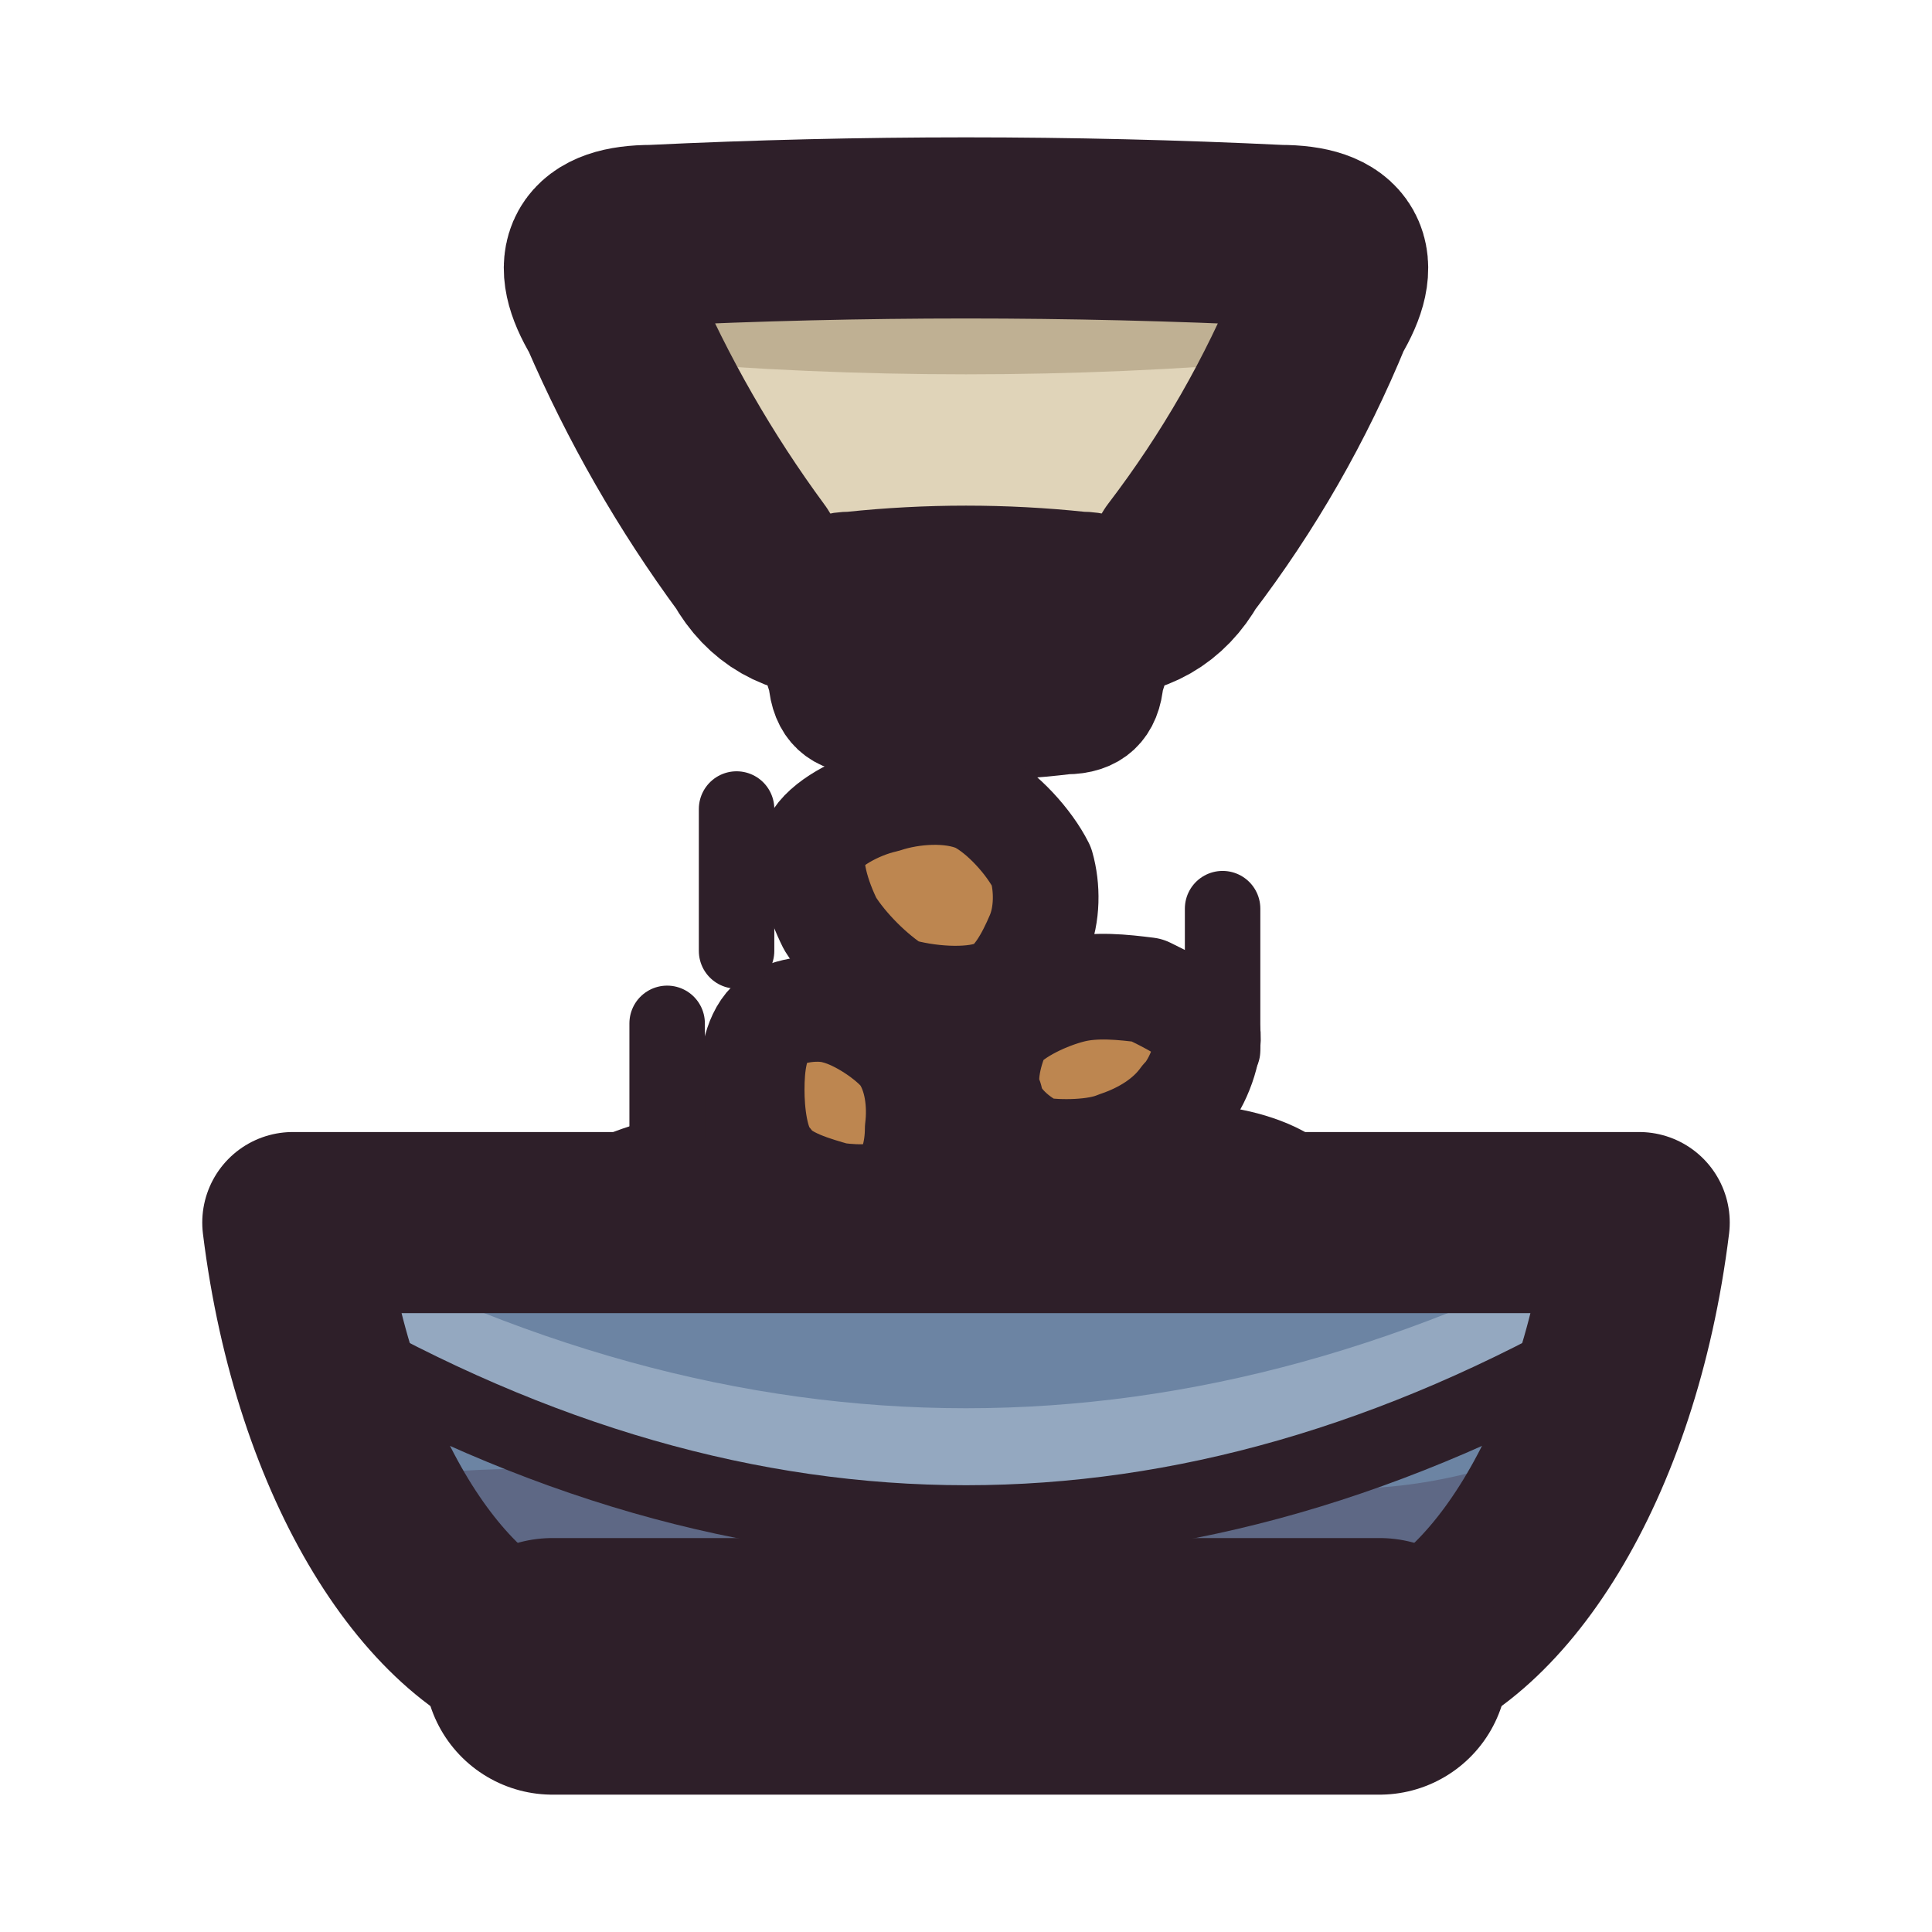
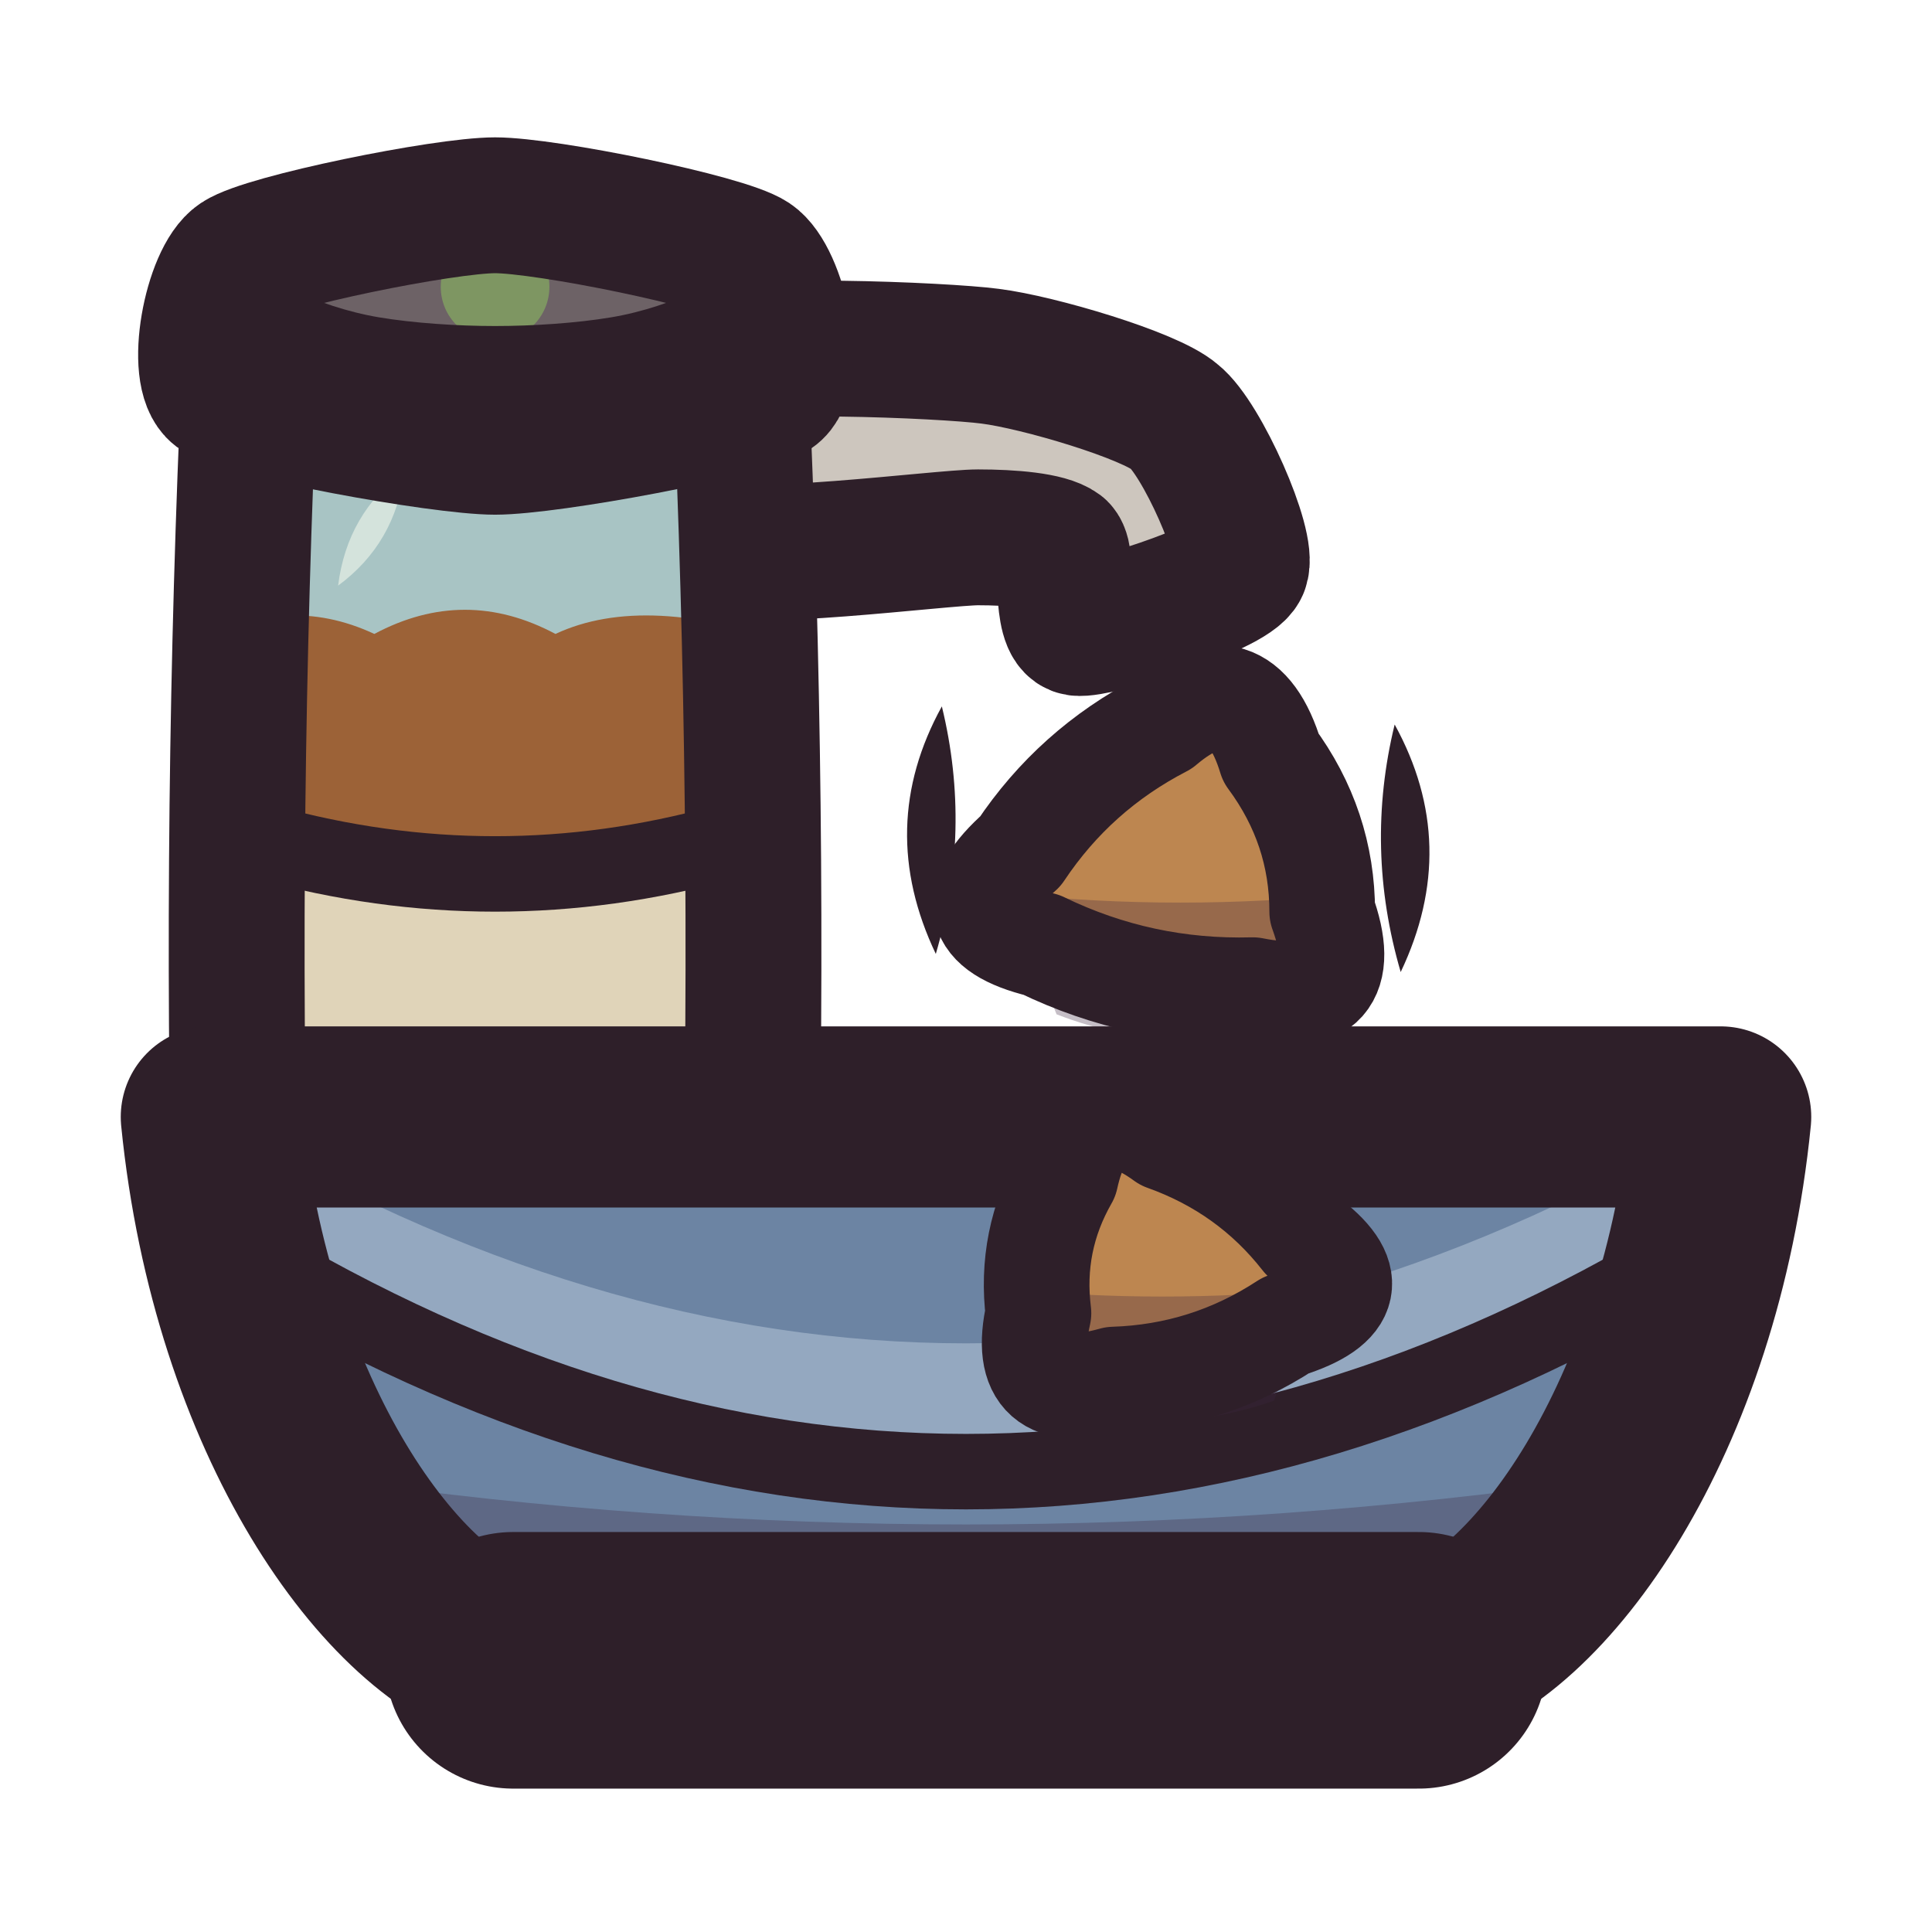
<svg xmlns="http://www.w3.org/2000/svg" viewBox="0 0 64 64" width="64" height="64">
  <defs>
-     <clipPath id="icon-kibble-pour-bowl">
-       <path d="M9.7 40.5C10.7 48.6 14.5 54.3 18.3 55.2L45.7 55.2C49.5 54.3 53.3 48.6 54.3 40.5Z" />
+     <clipPath id="icon-kibble-pour-can">
+       <path d="M9.2 13Q16.4 12.7 23.6 13Q24.6 13 24.6 14Q25.2 28.5 24.8 43Q24.8 44 23.8 44Q16.4 44.3 9 44Q8 44 8 43Q7.6 28.5 8.2 14Q8.2 13 9.2 13Z" />
    </clipPath>
  </defs>
-   <g id="p-hopper">
-     <path d="M21.6 7.8Q32 7.3 42.4 7.8Q45.3 7.8 43.8 10.3Q42 14.7 39.1 18.5Q38.2 20.1 36.3 20.1Q32 20.6 27.7 20.1Q25.8 20.1 24.9 18.5Q22.1 14.7 20.2 10.3Q18.7 7.8 21.6 7.8Z" fill="#e0d4b9" />
-     <path d="M21.6 10.7Q32 11.6 42.4 10.7" fill="none" stroke="#bfb093" stroke-width="2.5" stroke-linecap="round" stroke-linejoin="round" />
-     <path d="M28.2 18.7Q32 18.3 35.8 18.7Q37.2 18.7 37.1 20.1Q37.2 21.4 36.8 22.5Q36.7 23.9 35.3 23.9Q32 24.3 28.7 23.9Q27.3 23.9 27.2 22.5Q26.8 21.4 26.9 20.1Q26.8 18.7 28.2 18.7Z" fill="#cdc6be" />
-     <path d="M28.2 18.7Q32 18.3 35.8 18.7Q37.2 18.7 37.1 20.1Q37.2 21.4 36.8 22.5Q36.7 23.9 35.3 23.9Q32 24.3 28.7 23.9Q27.3 23.9 27.2 22.5Q26.8 21.4 26.9 20.1Q26.8 18.7 28.2 18.7Z" fill="none" stroke="#2e1f29" stroke-width="3.5" stroke-linecap="round" stroke-linejoin="round" />
-     <path d="M21.6 7.8Q32 7.3 42.4 7.8Q45.3 7.8 43.8 10.3Q42 14.7 39.1 18.5Q38.2 20.1 36.3 20.1Q32 20.6 27.7 20.1Q25.8 20.1 24.9 18.5Q22.1 14.7 20.2 10.3Q18.7 7.8 21.6 7.8Z" fill="none" stroke="#2e1f29" stroke-width="6" stroke-linecap="round" stroke-linejoin="round" />
+   <g id="p-chute">
+     <path d="M23.5 18.1C24.4 18.7 31.2 17.8 32.4 17.8C33.5 17.8 34.7 17.9 35.1 18.2C35.4 18.5 35.1 20.7 35.7 20.8C36.3 20.9 40.8 19.5 41.1 18.8C41.4 18.1 39.8 14.5 38.9 13.8C38.1 13.1 34.4 12 32.8 11.8C31.3 11.6 24.3 11.3 23.3 11.9C22.4 12.5 22.6 17.5 23.5 18.1Z" fill="#cdc6be" />
+     <path d="M23.5 18.1C24.4 18.7 31.2 17.8 32.4 17.8C33.5 17.8 34.7 17.9 35.1 18.2C35.4 18.5 35.1 20.7 35.7 20.8C36.3 20.9 40.8 19.5 41.1 18.8C41.4 18.1 39.8 14.5 38.9 13.8C38.1 13.1 34.4 12 32.8 11.8C31.3 11.6 24.3 11.3 23.3 11.9C22.4 12.5 22.6 17.5 23.5 18.1Z" fill="none" stroke="#2e1f29" stroke-width="4.5" stroke-linecap="round" stroke-linejoin="round" />
  </g>
-   <g id="p-heap">
-     <path d="M26.2 42.8C26.1 43.5 25.5 44.2 24.8 44.7C24 45.2 22.8 45.5 21.9 45.4C20.8 45.4 19.5 44.6 18.9 43.8C18.3 43.2 17.8 41.8 18.1 41.1C18.3 40.4 19.5 39.8 20.3 39.4C21.2 39 22.3 38.6 23.2 38.8C24 39 25 39.9 25.5 40.5C26 41.2 26.4 42.1 26.2 42.8Z" fill="#bd8650" />
-     <path d="M35.4 41.6C35.7 42.2 35.6 43.5 35.1 44.1C34.7 44.9 33.5 45.5 32.7 45.9C31.8 46.2 30.6 46.4 29.9 46.2C29.2 45.9 28.5 45.3 28.2 44.6C27.9 43.9 27.9 43 28.3 42.2C28.6 41.6 29.4 40.7 30.3 40.2C31.1 39.9 32.6 39.5 33.4 39.8C34.3 40 35.1 40.8 35.4 41.6Z" fill="#bd8650" />
-     <path d="M44.2 43.6C43.8 44.3 43.3 45.2 42.5 45.4C41.7 45.4 40.4 44.9 39.6 44.4C38.7 43.9 37.6 43.2 37.3 42.5C36.9 41.8 37.3 40.7 37.7 40C38.1 39.4 38.7 38.6 39.6 38.4C40.3 38.3 41.7 38.6 42.5 39.1C43.4 39.6 44.5 40.4 44.8 41.2C45.1 41.9 44.6 42.9 44.2 43.6Z" fill="#bd8650" />
-     <path d="M26.2 42.8C26.1 43.5 25.5 44.2 24.8 44.7C24 45.2 22.8 45.5 21.9 45.4C20.8 45.4 19.5 44.6 18.9 43.8C18.3 43.2 17.8 41.8 18.1 41.1C18.3 40.4 19.5 39.8 20.3 39.4C21.2 39 22.3 38.6 23.2 38.8C24 39 25 39.9 25.5 40.5C26 41.2 26.4 42.1 26.2 42.8Z" fill="none" stroke="#2e1f29" stroke-width="3.5" stroke-linecap="round" stroke-linejoin="round" />
-     <path d="M35.4 41.6C35.7 42.2 35.6 43.5 35.1 44.1C34.7 44.9 33.5 45.5 32.7 45.9C31.8 46.2 30.6 46.4 29.9 46.2C29.2 45.9 28.5 45.3 28.2 44.6C27.9 43.9 27.9 43 28.3 42.2C28.6 41.6 29.4 40.7 30.3 40.2C31.1 39.9 32.6 39.5 33.4 39.8C34.3 40 35.1 40.8 35.4 41.6Z" fill="none" stroke="#2e1f29" stroke-width="3.5" stroke-linecap="round" stroke-linejoin="round" />
-     <path d="M44.2 43.6C43.8 44.3 43.3 45.2 42.5 45.4C41.7 45.4 40.4 44.9 39.6 44.4C38.7 43.9 37.6 43.2 37.3 42.5C36.9 41.8 37.3 40.7 37.7 40C38.1 39.4 38.7 38.6 39.6 38.4C40.3 38.3 41.7 38.6 42.5 39.1C43.4 39.6 44.5 40.4 44.8 41.2C45.1 41.9 44.6 42.9 44.2 43.6Z" fill="none" stroke="#2e1f29" stroke-width="3.5" stroke-linecap="round" stroke-linejoin="round" />
+   <g id="p-feeder">
+     <path d="M9.2 13Q16.4 12.7 23.6 13Q24.6 13 24.6 14Q25.2 28.5 24.8 43Q24.8 44 23.8 44Q16.4 44.3 9 44Q8 44 8 43Q7.6 28.5 8.2 14Q8.2 13 9.2 13Z" fill="#a8c4c4" />
+     <g clip-path="url(#icon-kibble-pour-can)">
+       <path d="M6.4 21.4Q9.4 19.6 12.4 21Q15.4 19.4 18.4 21Q21.4 19.6 26.4 21.4L26.4 29L6.4 29Z" fill="#9c6237" />
+       <path d="M6.4 27.4Q16.4 29.8 26.4 27.4L26.4 46L6.4 46Z" fill="#e0d4b9" />
+     </g>
+     <path d="M11.2 19.4Q13.1 18 13.4 15.6Q11.5 17 11.2 19.4Z" fill="#d4e3dc" />
+     <path d="M8.8 27.9Q16.4 30 24 27.9" fill="none" stroke="#2e1f29" stroke-width="2.5" stroke-linecap="round" stroke-linejoin="round" />
+     <path d="M9.2 13Q16.4 12.7 23.6 13Q24.6 13 24.6 14Q25.2 28.5 24.8 43Q24.8 44 23.8 44Q16.4 44.3 9 44Q8 44 8 43Q7.6 28.5 8.2 14Q8.2 13 9.2 13Z" fill="none" stroke="#2e1f29" stroke-width="4.5" stroke-linecap="round" stroke-linejoin="round" />
+     <path d="M7.2 13C6.4 12.4 7 9.2 7.9 8.6C8.8 8 14.7 6.8 16.4 6.8C18.1 6.8 24 8 24.9 8.6C25.8 9.2 26.5 12.4 25.6 13C24.7 13.6 18.2 14.8 16.4 14.8C14.6 14.8 8 13.6 7.2 13Z" fill="#4b4146" />
+     <path d="M24.4 9.4C24.4 9.8 24 10.3 23.3 10.6C22.7 10.9 21.6 11.3 20.4 11.5C19.2 11.7 17.7 11.8 16.4 11.8C15.1 11.8 13.6 11.7 12.4 11.5C11.2 11.3 10.1 10.9 9.5 10.6C8.8 10.3 8.4 9.8 8.4 9.4C8.4 9 8.8 8.5 9.5 8.2C10.1 7.9 11.2 7.5 12.4 7.3C13.6 7.1 15.1 7 16.4 7C17.7 7 19.2 7.1 20.4 7.3C21.6 7.5 22.7 7.9 23.3 8.2C24 8.5 24.4 9 24.4 9.4Z" fill="#6d6266" />
+     <path d="M14.6 9.5A1.8 1.8 0 1 0 18.2 9.5A1.8 1.8 0 1 0 14.6 9.5Z" fill="#7e9662" />
+     <path d="M24.4 9.4C24.4 9.8 24 10.3 23.3 10.6C22.7 10.9 21.6 11.3 20.4 11.5C19.2 11.7 17.7 11.8 16.4 11.8C15.1 11.8 13.6 11.7 12.4 11.5C11.2 11.3 10.1 10.9 9.5 10.6C8.8 10.3 8.4 9.8 8.4 9.4C8.4 9 8.8 8.5 9.5 8.2C10.1 7.9 11.2 7.5 12.4 7.3C13.6 7.1 15.1 7 16.4 7C17.7 7 19.2 7.1 20.4 7.3C21.6 7.5 22.7 7.9 23.3 8.2C24 8.5 24.4 9 24.4 9.4Z" fill="none" stroke="#2e1f29" stroke-width="2" stroke-linecap="round" stroke-linejoin="round" />
+     <path d="M7.2 13C6.4 12.4 7 9.2 7.9 8.6C8.8 8 14.7 6.8 16.4 6.8C18.1 6.8 24 8 24.9 8.6C25.8 9.2 26.5 12.4 25.6 13C24.7 13.6 18.2 14.8 16.4 14.8C14.6 14.8 8 13.6 7.2 13Z" fill="none" stroke="#2e1f29" stroke-width="4.5" stroke-linecap="round" stroke-linejoin="round" />
+   </g>
+   <g id="p-kibble">
+     <path d="M42.1 25.1Q43.8 27.4 43.8 30.2Q45 33.5 41.5 32.8Q37.8 32.9 34.5 31.3Q31.2 30.5 33.8 28.2Q35.6 25.5 38.5 24Q41.1 21.8 42.1 25.1Z" fill="#bd8650" />
+     <path d="M33.4 29.6Q39.1 30.2 44.8 29.6L43.2 33.6Q39.1 35.2 35 33.6Z" fill="#3f2541" fill-opacity="0.3" />
+     <path d="M42.1 25.1Q43.8 27.4 43.8 30.2Q45 33.5 41.5 32.8Q37.8 32.9 34.5 31.3Q31.2 30.5 33.8 28.2Q35.6 25.5 38.5 24Q41.1 21.8 42.1 25.1Z" fill="none" stroke="#2e1f29" stroke-width="3.5" stroke-linecap="round" stroke-linejoin="round" />
  </g>
  <g id="p-bowl">
-     <path d="M9.7 40.5C10.7 48.6 14.5 54.3 18.3 55.2L45.7 55.2C49.5 54.3 53.3 48.6 54.3 40.5Z" fill="#6c84a3" />
-     <path d="M5.5 49.1Q9.9 49.7 14.3 48.8Q18.7 48.4 23.2 49.1Q27.5 50.2 32 49.2Q36.5 49.1 40.8 48.9Q45.3 49.9 49.7 48.5Q54.1 49.9 58.5 48.6L58.5 62.3L5.5 62.3Z" fill="#3f2541" fill-opacity="0.3" clip-path="url(#icon-kibble-pour-bowl)" />
-     <path d="M9.7 40.5Q32 52.8 54.3 40.5L53.4 44.3Q32 56.6 10.6 44.3Z" fill="#94a8c0" />
-     <path d="M10.6 44.3Q32 56.6 53.4 44.3" fill="none" stroke="#2e1f29" stroke-width="2.5" stroke-linecap="round" stroke-linejoin="round" />
-     <path d="M9.7 40.5C10.7 48.6 14.5 54.3 18.3 55.2L45.7 55.2C49.5 54.3 53.3 48.6 54.3 40.5Z" fill="none" stroke="#2e1f29" stroke-width="6" stroke-linecap="round" stroke-linejoin="round" />
-     <path d="M18.3 55.2L45.7 55.2" fill="none" stroke="#2e1f29" stroke-width="8.5" stroke-linecap="round" stroke-linejoin="round" />
+     <path d="M7 37C8 47 13 54 17 55L47 55C51 54 56 47 57 37Z" fill="#6c84a3" />
+     <path d="M11 49Q32 52 53 49C50 54 49 55 47 55L17 55C15 55 14 54 11 49Z" fill="#3f2541" fill-opacity="0.3" />
+     <path d="M7 37Q32 52 57 37L56 41.5Q32 56 8 41.5Z" fill="#94a8c0" />
+     <path d="M8 41.5Q32 56 56 41.5" fill="none" stroke="#2e1f29" stroke-width="2.5" stroke-linecap="round" stroke-linejoin="round" />
+     <path d="M7 37C8 47 13 54 17 55L47 55C51 54 56 47 57 37Z" fill="none" stroke="#2e1f29" stroke-width="6" stroke-linecap="round" stroke-linejoin="round" />
+     <path d="M17 55L47 55" fill="none" stroke="#2e1f29" stroke-width="8.5" stroke-linecap="round" stroke-linejoin="round" />
  </g>
  <g id="p-fall">
-     <path d="M34.4 31C34.1 31.7 33.6 32.7 32.9 32.9C32.1 33.2 30.7 33.1 29.7 32.8C28.9 32.3 28 31.4 27.5 30.6C27.1 29.8 26.7 28.6 27 27.9C27.3 27.3 28.4 26.7 29.3 26.5C30.2 26.2 31.5 26.1 32.4 26.5C33.2 26.9 34.1 27.9 34.5 28.7C34.7 29.4 34.7 30.3 34.4 31Z" fill="#bd8650" />
-     <path d="M40 34.2C40.1 34.7 39.7 35.9 39.2 36.4C38.7 37.1 37.9 37.6 37 37.9C36.3 38.2 35.1 38.2 34.4 38.1C33.7 37.8 32.9 37.1 32.8 36.4C32.5 35.8 32.8 34.7 33.1 34.1C33.6 33.5 34.7 33 35.5 32.8C36.3 32.6 37.2 32.7 38 32.8C38.6 33.1 39.7 33.6 40 34.2Z" fill="#bd8650" />
-     <path d="M29.8 39.3C29.3 39.7 28.5 39.7 27.7 39.6C27 39.4 25.9 39.1 25.5 38.5C25 38 24.9 36.8 24.9 36.1C24.9 35.3 25 34.4 25.5 33.9C25.9 33.5 27 33.3 27.7 33.5C28.5 33.7 29.5 34.4 29.9 34.9C30.4 35.6 30.5 36.6 30.4 37.4C30.4 38.1 30.2 38.9 29.8 39.3Z" fill="#bd8650" />
-     <path d="M34.4 31C34.1 31.7 33.6 32.7 32.9 32.9C32.1 33.2 30.7 33.1 29.7 32.8C28.9 32.3 28 31.4 27.5 30.6C27.1 29.8 26.7 28.6 27 27.9C27.3 27.3 28.4 26.7 29.3 26.5C30.2 26.2 31.5 26.1 32.4 26.5C33.2 26.9 34.1 27.9 34.5 28.7C34.7 29.4 34.7 30.3 34.4 31Z" fill="none" stroke="#2e1f29" stroke-width="3.5" stroke-linecap="round" stroke-linejoin="round" />
-     <path d="M40 34.2C40.1 34.7 39.7 35.9 39.2 36.4C38.7 37.1 37.9 37.6 37 37.9C36.3 38.2 35.1 38.2 34.4 38.1C33.7 37.8 32.9 37.1 32.8 36.4C32.5 35.8 32.8 34.7 33.1 34.1C33.6 33.5 34.7 33 35.5 32.8C36.3 32.6 37.2 32.7 38 32.8C38.6 33.1 39.7 33.6 40 34.2Z" fill="none" stroke="#2e1f29" stroke-width="3.5" stroke-linecap="round" stroke-linejoin="round" />
-     <path d="M29.8 39.3C29.3 39.7 28.5 39.7 27.7 39.6C27 39.4 25.9 39.1 25.5 38.5C25 38 24.9 36.8 24.9 36.1C24.9 35.3 25 34.4 25.5 33.9C25.9 33.5 27 33.3 27.7 33.5C28.5 33.7 29.5 34.4 29.9 34.9C30.4 35.6 30.5 36.6 30.4 37.4C30.4 38.1 30.2 38.9 29.8 39.3Z" fill="none" stroke="#2e1f29" stroke-width="3.5" stroke-linecap="round" stroke-linejoin="round" />
-     <path d="M24.4 26.8L24.4 31.5M40.5 30.1L40.5 34.8M22.1 33.9L22.1 37.7" fill="none" stroke="#2e1f29" stroke-width="2.5" stroke-linecap="round" stroke-linejoin="round" />
+     <path d="M38.6 37.7Q41.4 38.7 43.2 41Q45.8 42.9 42.6 43.9Q40 45.6 36.9 45.7Q33.7 46.6 34.4 43.5Q34.1 41.1 35.3 39Q36 35.8 38.6 37.7Z" fill="#bd8650" />
+     <path d="M33.4 42.7Q38.5 43.2 43.6 42.7L42.2 46.4Q38.5 47.7 34.8 46.4Z" fill="#3f2541" fill-opacity="0.3" />
+     <path d="M38.6 37.7Q41.4 38.7 43.2 41Q45.8 42.9 42.6 43.9Q40 45.6 36.9 45.7Q33.7 46.6 34.4 43.5Q34.1 41.1 35.3 39Q36 35.8 38.6 37.7Z" fill="none" stroke="#2e1f29" stroke-width="3.5" stroke-linecap="round" stroke-linejoin="round" />
+     <path d="M31.2 23.4Q29 27.4 31 31.6Q32.2 27.5 31.2 23.4Z" fill="#2e1f29" />
+     <path d="M46.2 24Q45.2 28.1 46.4 32.2Q48.4 28 46.2 24Z" fill="#2e1f29" />
  </g>
</svg>
